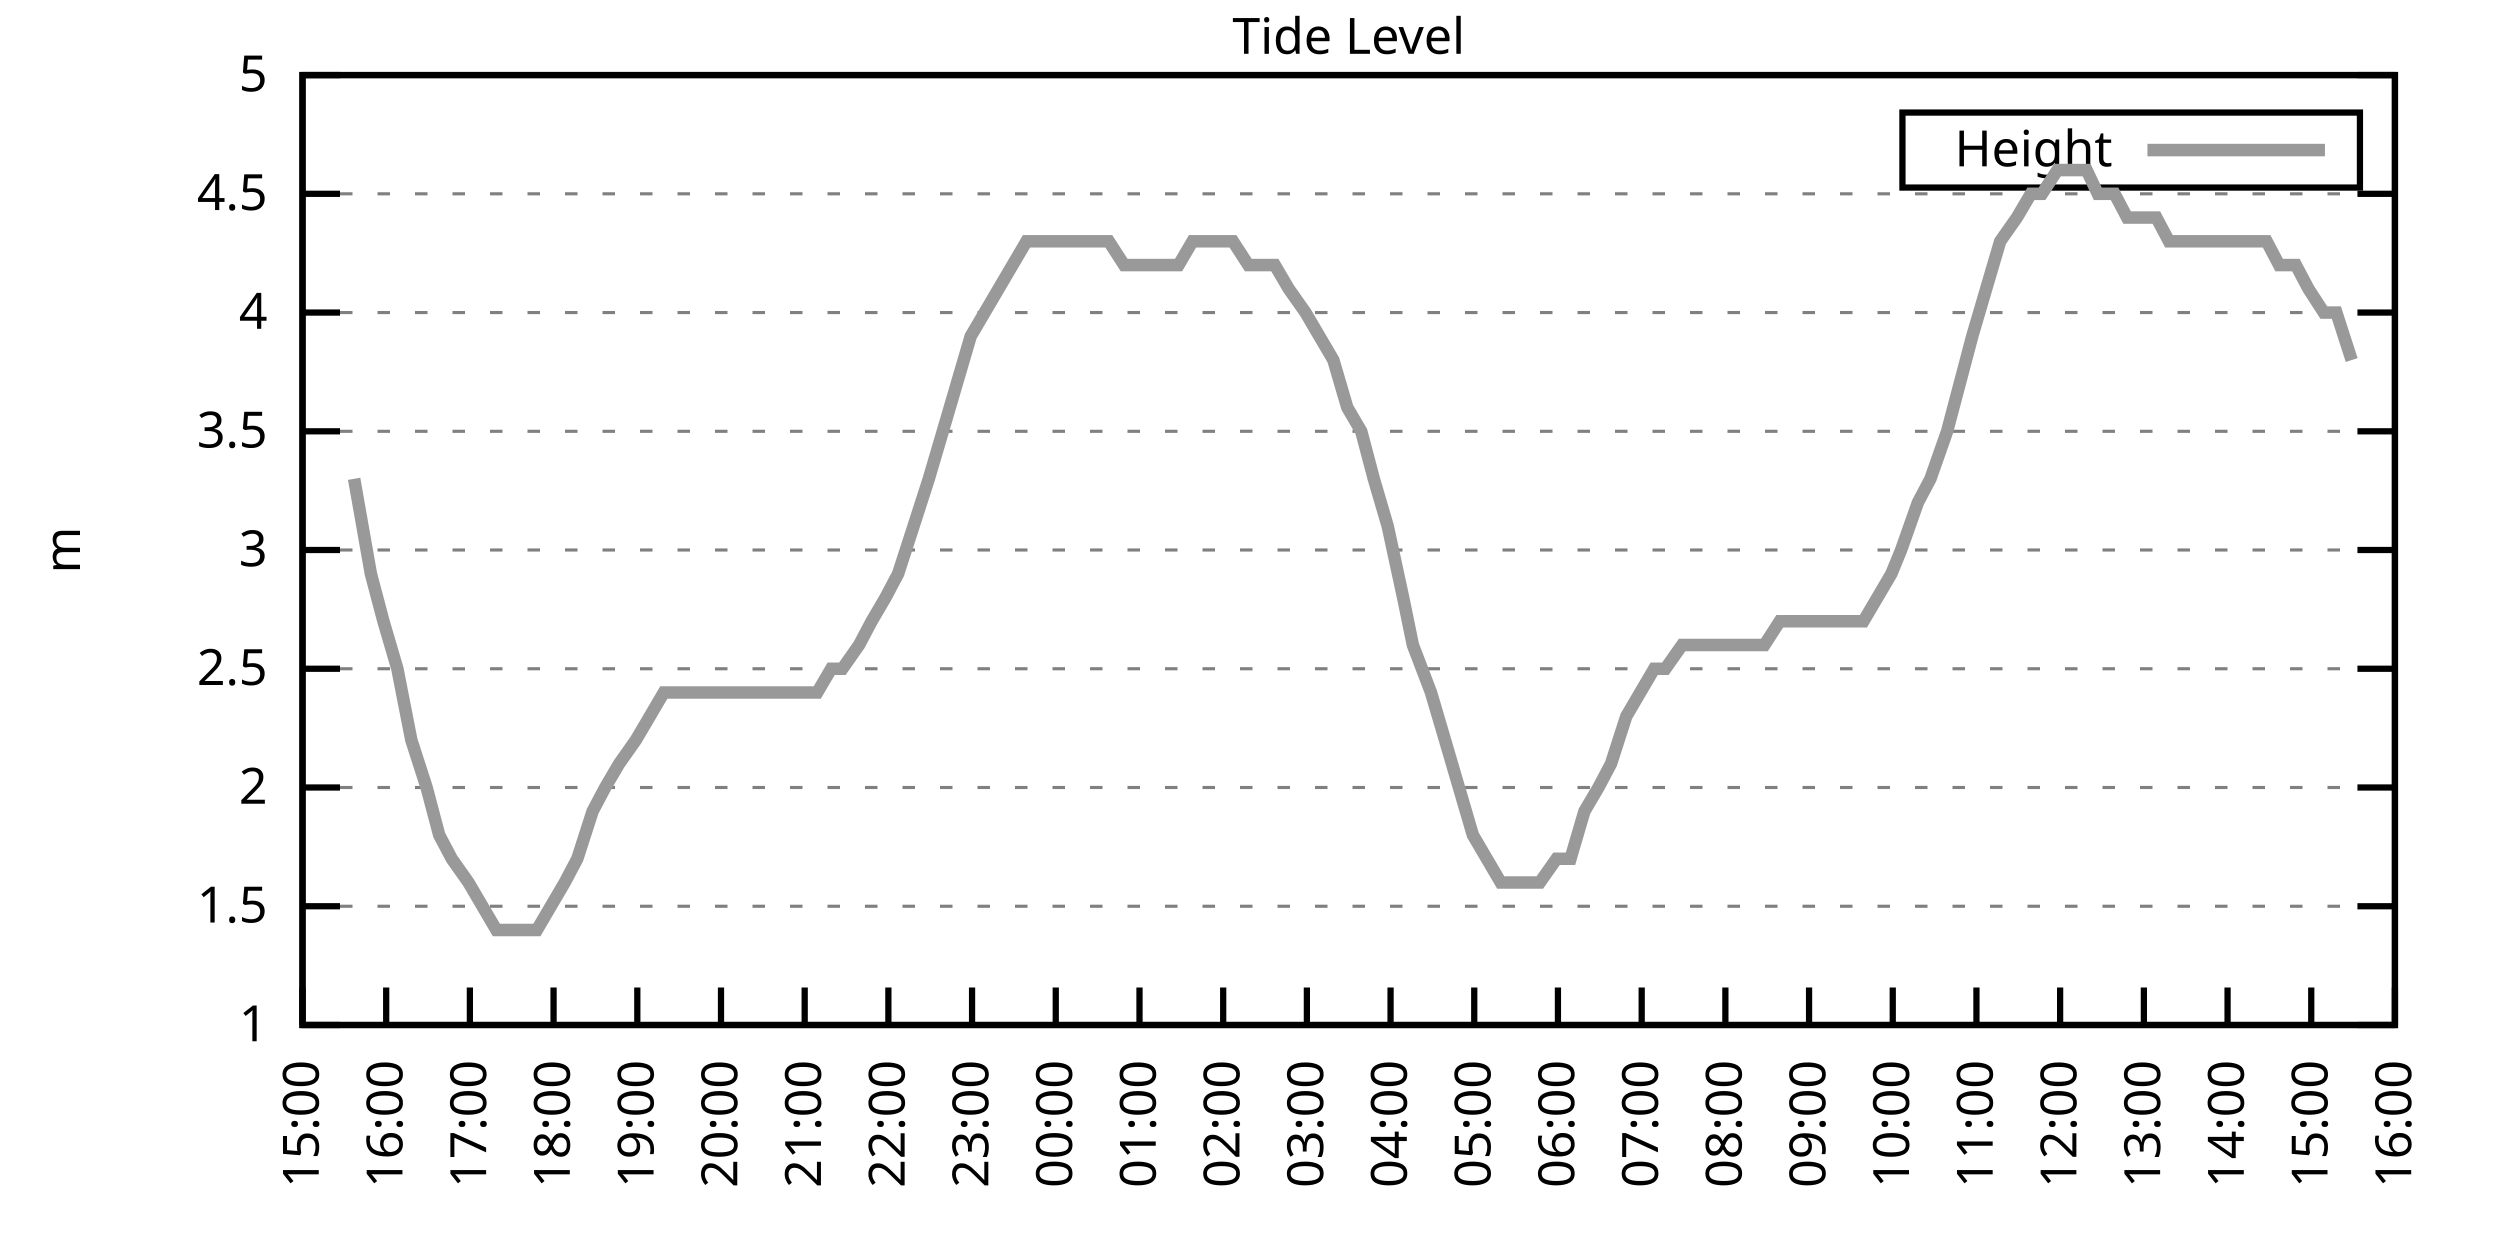
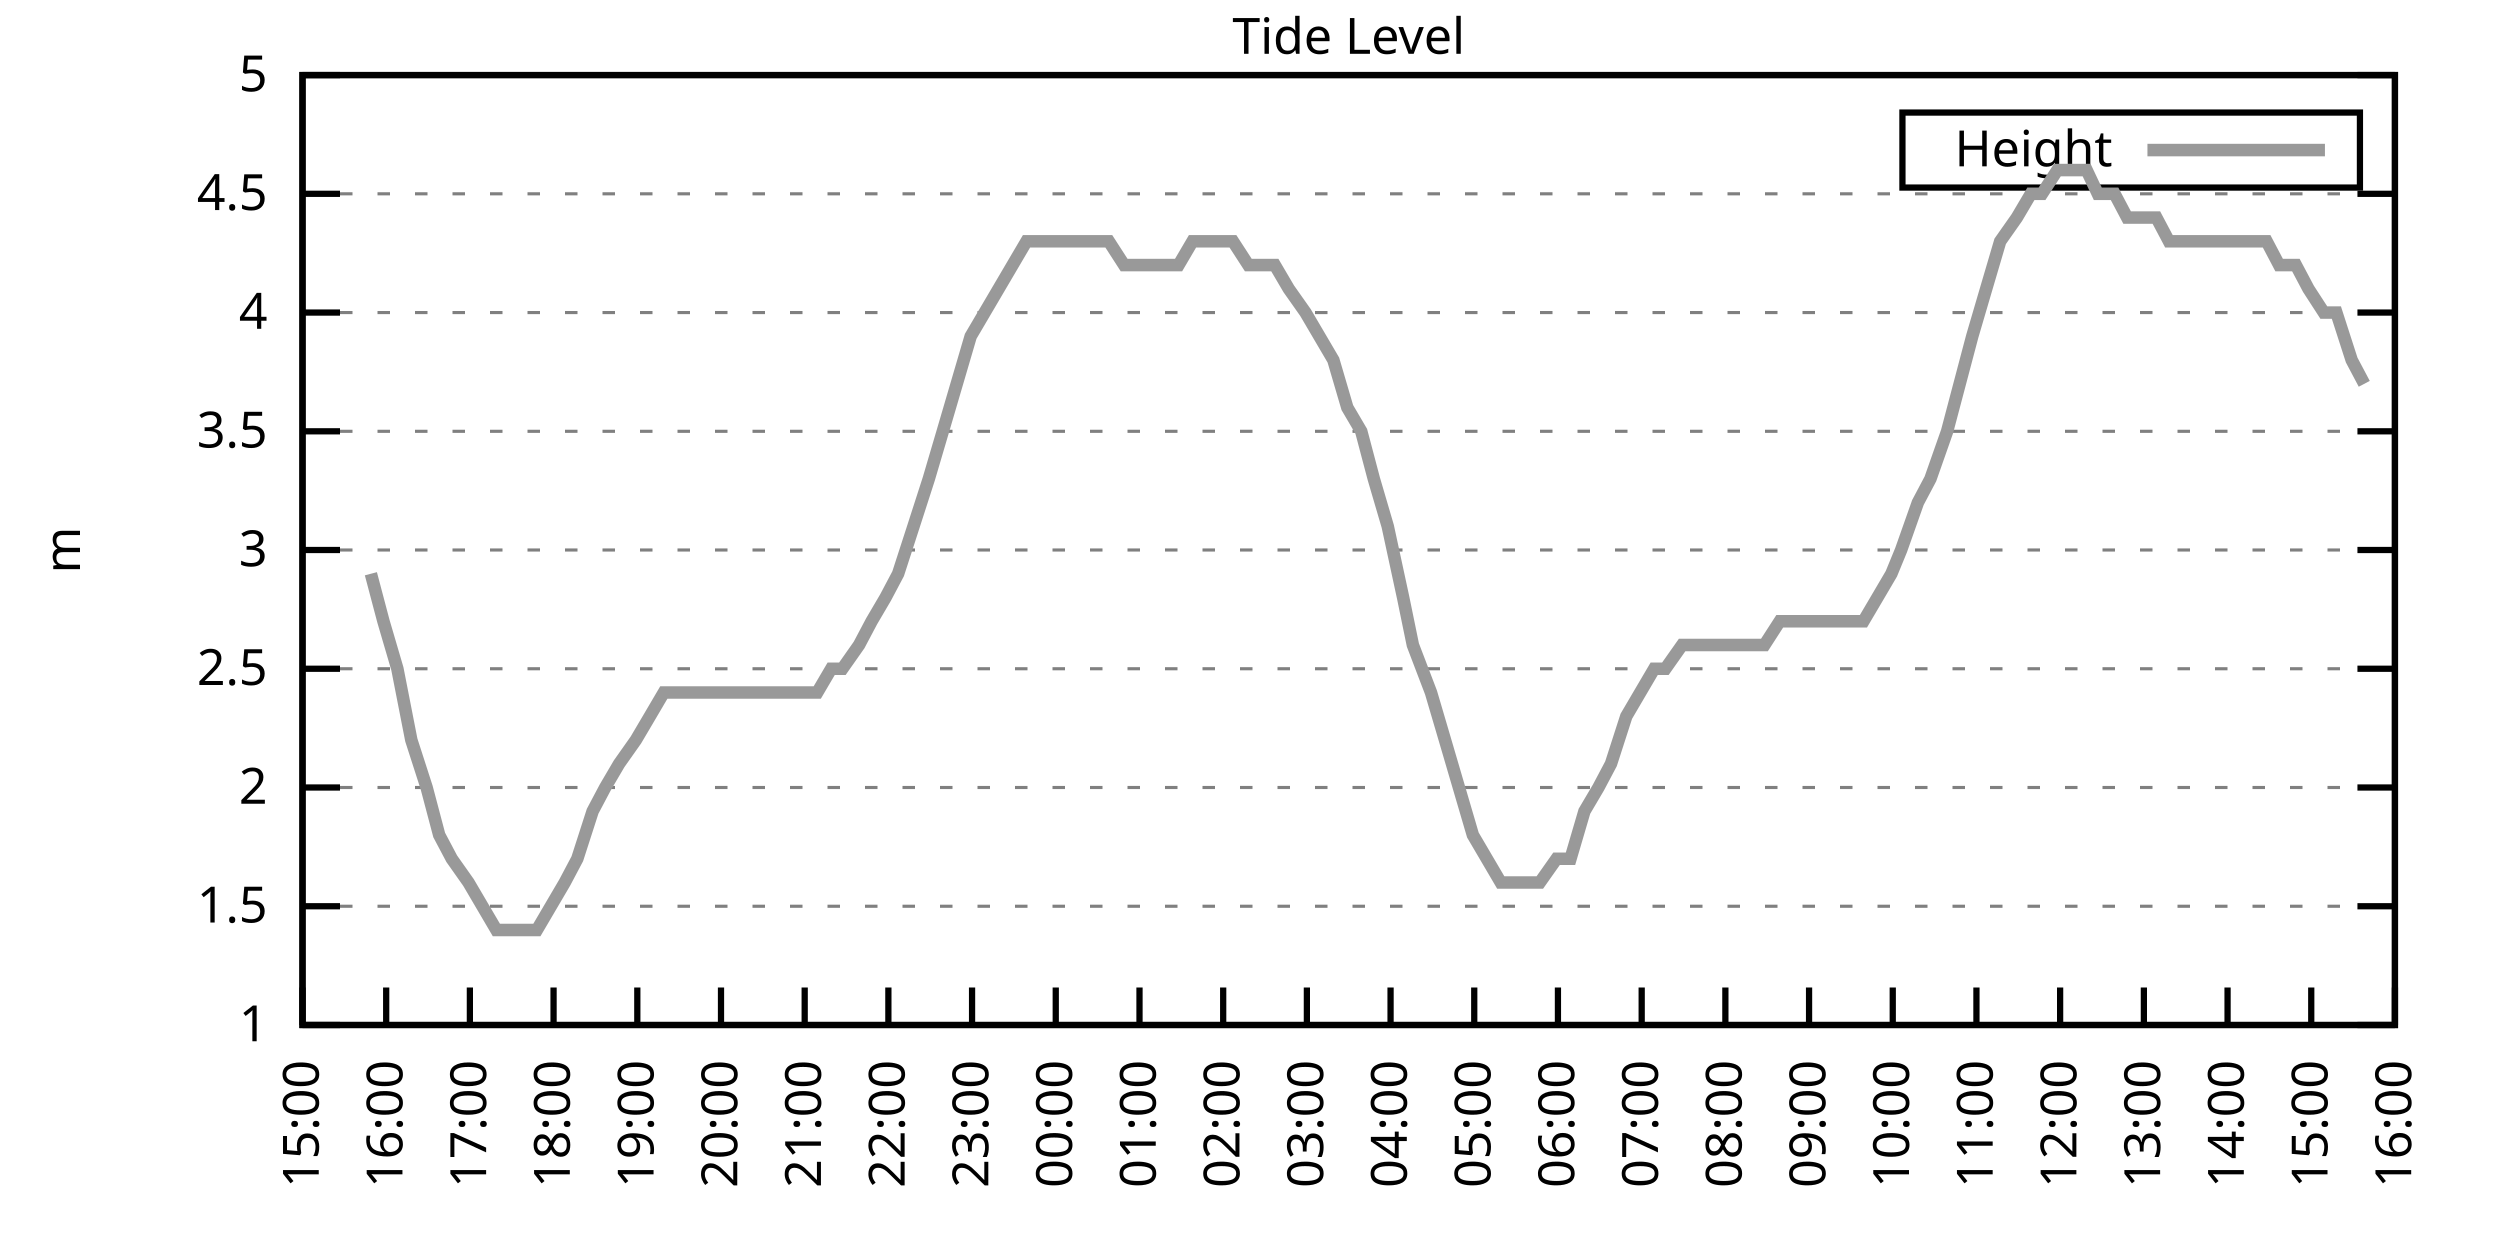
<svg xmlns="http://www.w3.org/2000/svg" xmlns:xlink="http://www.w3.org/1999/xlink" width="400" height="200" viewBox="0 0 400 200">
  <g id="gnuplot_canvas">
    <rect x="0" y="0" width="400" height="200" fill="none" />
    <defs>
      <circle id="gpDot" r="0.5" stroke-width="0.5" stroke="currentColor" />
      <path id="gpPt0" stroke-width="0.333" stroke="currentColor" d="M-1,0 h2 M0,-1 v2" />
      <path id="gpPt1" stroke-width="0.333" stroke="currentColor" d="M-1,-1 L1,1 M1,-1 L-1,1" />
      <path id="gpPt2" stroke-width="0.333" stroke="currentColor" d="M-1,0 L1,0 M0,-1 L0,1 M-1,-1 L1,1 M-1,1 L1,-1" />
      <rect id="gpPt3" stroke-width="0.333" stroke="currentColor" x="-1" y="-1" width="2" height="2" />
      <rect id="gpPt4" stroke-width="0.333" stroke="currentColor" fill="currentColor" x="-1" y="-1" width="2" height="2" />
      <circle id="gpPt5" stroke-width="0.333" stroke="currentColor" cx="0" cy="0" r="1" />
      <use xlink:href="#gpPt5" id="gpPt6" fill="currentColor" stroke="none" />
      <path id="gpPt7" stroke-width="0.333" stroke="currentColor" d="M0,-1.33 L-1.33,0.67 L1.33,0.67 z" />
      <use xlink:href="#gpPt7" id="gpPt8" fill="currentColor" stroke="none" />
      <use xlink:href="#gpPt7" id="gpPt9" stroke="currentColor" transform="rotate(180)" />
      <use xlink:href="#gpPt9" id="gpPt10" fill="currentColor" stroke="none" />
      <use xlink:href="#gpPt3" id="gpPt11" stroke="currentColor" transform="rotate(45)" />
      <use xlink:href="#gpPt11" id="gpPt12" fill="currentColor" stroke="none" />
      <path id="gpPt13" stroke-width="0.333" stroke="currentColor" d="M0,1.330 L1.265,0.411 L0.782,-1.067 L-0.782,-1.076 L-1.265,0.411 z" />
      <use xlink:href="#gpPt13" id="gpPt14" fill="currentColor" stroke="none" />
      <filter id="textbox" filterUnits="objectBoundingBox" x="0" y="0" height="1" width="1">
        <feFlood flood-color="white" flood-opacity="1" result="bgnd" />
        <feComposite in="SourceGraphic" in2="bgnd" operator="atop" />
      </filter>
      <filter id="greybox" filterUnits="objectBoundingBox" x="0" y="0" height="1" width="1">
        <feFlood flood-color="lightgrey" flood-opacity="1" result="grey" />
        <feComposite in="SourceGraphic" in2="grey" operator="atop" />
      </filter>
    </defs>
    <g fill="none" color="white" stroke="currentColor" stroke-width="1.00" stroke-linecap="butt" stroke-linejoin="miter">
</g>
    <g fill="none" color="black" stroke="currentColor" stroke-width="1.00" stroke-linecap="butt" stroke-linejoin="miter">
      <g stroke="none" shape-rendering="crispEdges">
        <polygon fill="rgb(255, 255, 255)" points="48.40,164.00 383.18,164.00 383.18,12.02 48.40,12.02 " />
      </g>
    </g>
    <g fill="none" color="black" stroke="currentColor" stroke-width="1.00" stroke-linecap="butt" stroke-linejoin="miter">
</g>
    <g fill="none" color="black" stroke="black" stroke-width="0.50" stroke-linecap="butt" stroke-linejoin="miter">
</g>
    <g fill="none" color="gray" stroke="currentColor" stroke-width="0.50" stroke-linecap="butt" stroke-linejoin="miter">
      <path stroke="gray" stroke-dasharray="2,4" class="gridline" d="M48.40,164.00 L383.19,164.00  " />
    </g>
    <g fill="none" color="gray" stroke="gray" stroke-width="1.00" stroke-linecap="butt" stroke-linejoin="miter">
</g>
    <g fill="none" color="black" stroke="currentColor" stroke-width="1.00" stroke-linecap="butt" stroke-linejoin="miter">
      <path stroke="black" d="M48.40,164.00 L54.40,164.00 M383.19,164.00 L377.19,164.00  " />
      <g transform="translate(42.80,166.60)" stroke="none" fill="black" font-family="Sans" font-size="8.00" text-anchor="end">
        <text>
          <tspan font-family="Sans"> 1</tspan>
        </text>
      </g>
    </g>
    <g fill="none" color="black" stroke="currentColor" stroke-width="1.00" stroke-linecap="butt" stroke-linejoin="miter">
</g>
    <g fill="none" color="black" stroke="black" stroke-width="0.50" stroke-linecap="butt" stroke-linejoin="miter">
</g>
    <g fill="none" color="gray" stroke="currentColor" stroke-width="0.50" stroke-linecap="butt" stroke-linejoin="miter">
      <path stroke="gray" stroke-dasharray="2,4" class="gridline" d="M48.40,145.00 L383.19,145.00  " />
    </g>
    <g fill="none" color="gray" stroke="gray" stroke-width="1.00" stroke-linecap="butt" stroke-linejoin="miter">
</g>
    <g fill="none" color="black" stroke="currentColor" stroke-width="1.00" stroke-linecap="butt" stroke-linejoin="miter">
      <path stroke="black" d="M48.40,145.00 L54.40,145.00 M383.19,145.00 L377.19,145.00  " />
      <g transform="translate(42.80,147.60)" stroke="none" fill="black" font-family="Sans" font-size="8.00" text-anchor="end">
        <text>
          <tspan font-family="Sans"> 1.5</tspan>
        </text>
      </g>
    </g>
    <g fill="none" color="black" stroke="currentColor" stroke-width="1.00" stroke-linecap="butt" stroke-linejoin="miter">
</g>
    <g fill="none" color="black" stroke="black" stroke-width="0.50" stroke-linecap="butt" stroke-linejoin="miter">
</g>
    <g fill="none" color="gray" stroke="currentColor" stroke-width="0.50" stroke-linecap="butt" stroke-linejoin="miter">
      <path stroke="gray" stroke-dasharray="2,4" class="gridline" d="M48.40,126.00 L383.19,126.00  " />
    </g>
    <g fill="none" color="gray" stroke="gray" stroke-width="1.00" stroke-linecap="butt" stroke-linejoin="miter">
</g>
    <g fill="none" color="black" stroke="currentColor" stroke-width="1.00" stroke-linecap="butt" stroke-linejoin="miter">
      <path stroke="black" d="M48.40,126.00 L54.40,126.00 M383.19,126.00 L377.19,126.00  " />
      <g transform="translate(42.80,128.60)" stroke="none" fill="black" font-family="Sans" font-size="8.00" text-anchor="end">
        <text>
          <tspan font-family="Sans"> 2</tspan>
        </text>
      </g>
    </g>
    <g fill="none" color="black" stroke="currentColor" stroke-width="1.00" stroke-linecap="butt" stroke-linejoin="miter">
</g>
    <g fill="none" color="black" stroke="black" stroke-width="0.50" stroke-linecap="butt" stroke-linejoin="miter">
</g>
    <g fill="none" color="gray" stroke="currentColor" stroke-width="0.50" stroke-linecap="butt" stroke-linejoin="miter">
      <path stroke="gray" stroke-dasharray="2,4" class="gridline" d="M48.40,107.00 L383.19,107.00  " />
    </g>
    <g fill="none" color="gray" stroke="gray" stroke-width="1.00" stroke-linecap="butt" stroke-linejoin="miter">
</g>
    <g fill="none" color="black" stroke="currentColor" stroke-width="1.00" stroke-linecap="butt" stroke-linejoin="miter">
      <path stroke="black" d="M48.40,107.00 L54.40,107.00 M383.19,107.00 L377.19,107.00  " />
      <g transform="translate(42.80,109.60)" stroke="none" fill="black" font-family="Sans" font-size="8.00" text-anchor="end">
        <text>
          <tspan font-family="Sans"> 2.5</tspan>
        </text>
      </g>
    </g>
    <g fill="none" color="black" stroke="currentColor" stroke-width="1.00" stroke-linecap="butt" stroke-linejoin="miter">
</g>
    <g fill="none" color="black" stroke="black" stroke-width="0.50" stroke-linecap="butt" stroke-linejoin="miter">
</g>
    <g fill="none" color="gray" stroke="currentColor" stroke-width="0.50" stroke-linecap="butt" stroke-linejoin="miter">
      <path stroke="gray" stroke-dasharray="2,4" class="gridline" d="M48.40,88.00 L383.19,88.00  " />
    </g>
    <g fill="none" color="gray" stroke="gray" stroke-width="1.00" stroke-linecap="butt" stroke-linejoin="miter">
</g>
    <g fill="none" color="black" stroke="currentColor" stroke-width="1.00" stroke-linecap="butt" stroke-linejoin="miter">
      <path stroke="black" d="M48.40,88.00 L54.40,88.00 M383.19,88.00 L377.19,88.00  " />
      <g transform="translate(42.80,90.60)" stroke="none" fill="black" font-family="Sans" font-size="8.00" text-anchor="end">
        <text>
          <tspan font-family="Sans"> 3</tspan>
        </text>
      </g>
    </g>
    <g fill="none" color="black" stroke="currentColor" stroke-width="1.00" stroke-linecap="butt" stroke-linejoin="miter">
</g>
    <g fill="none" color="black" stroke="black" stroke-width="0.50" stroke-linecap="butt" stroke-linejoin="miter">
</g>
    <g fill="none" color="gray" stroke="currentColor" stroke-width="0.50" stroke-linecap="butt" stroke-linejoin="miter">
      <path stroke="gray" stroke-dasharray="2,4" class="gridline" d="M48.40,69.01 L383.19,69.01  " />
    </g>
    <g fill="none" color="gray" stroke="gray" stroke-width="1.00" stroke-linecap="butt" stroke-linejoin="miter">
</g>
    <g fill="none" color="black" stroke="currentColor" stroke-width="1.00" stroke-linecap="butt" stroke-linejoin="miter">
      <path stroke="black" d="M48.40,69.01 L54.40,69.01 M383.19,69.01 L377.19,69.01  " />
      <g transform="translate(42.80,71.61)" stroke="none" fill="black" font-family="Sans" font-size="8.00" text-anchor="end">
        <text>
          <tspan font-family="Sans"> 3.5</tspan>
        </text>
      </g>
    </g>
    <g fill="none" color="black" stroke="currentColor" stroke-width="1.00" stroke-linecap="butt" stroke-linejoin="miter">
</g>
    <g fill="none" color="black" stroke="black" stroke-width="0.50" stroke-linecap="butt" stroke-linejoin="miter">
</g>
    <g fill="none" color="gray" stroke="currentColor" stroke-width="0.50" stroke-linecap="butt" stroke-linejoin="miter">
      <path stroke="gray" stroke-dasharray="2,4" class="gridline" d="M48.40,50.01 L383.19,50.01  " />
    </g>
    <g fill="none" color="gray" stroke="gray" stroke-width="1.00" stroke-linecap="butt" stroke-linejoin="miter">
</g>
    <g fill="none" color="black" stroke="currentColor" stroke-width="1.00" stroke-linecap="butt" stroke-linejoin="miter">
      <path stroke="black" d="M48.40,50.01 L54.40,50.01 M383.19,50.01 L377.19,50.01  " />
      <g transform="translate(42.80,52.61)" stroke="none" fill="black" font-family="Sans" font-size="8.00" text-anchor="end">
        <text>
          <tspan font-family="Sans"> 4</tspan>
        </text>
      </g>
    </g>
    <g fill="none" color="black" stroke="currentColor" stroke-width="1.00" stroke-linecap="butt" stroke-linejoin="miter">
</g>
    <g fill="none" color="black" stroke="black" stroke-width="0.50" stroke-linecap="butt" stroke-linejoin="miter">
</g>
    <g fill="none" color="gray" stroke="currentColor" stroke-width="0.50" stroke-linecap="butt" stroke-linejoin="miter">
      <path stroke="gray" stroke-dasharray="2,4" class="gridline" d="M48.40,31.01 L383.19,31.01  " />
    </g>
    <g fill="none" color="gray" stroke="gray" stroke-width="1.00" stroke-linecap="butt" stroke-linejoin="miter">
</g>
    <g fill="none" color="black" stroke="currentColor" stroke-width="1.00" stroke-linecap="butt" stroke-linejoin="miter">
      <path stroke="black" d="M48.40,31.01 L54.40,31.01 M383.19,31.01 L377.19,31.01  " />
      <g transform="translate(42.80,33.61)" stroke="none" fill="black" font-family="Sans" font-size="8.00" text-anchor="end">
        <text>
          <tspan font-family="Sans"> 4.5</tspan>
        </text>
      </g>
    </g>
    <g fill="none" color="black" stroke="currentColor" stroke-width="1.00" stroke-linecap="butt" stroke-linejoin="miter">
</g>
    <g fill="none" color="black" stroke="black" stroke-width="0.50" stroke-linecap="butt" stroke-linejoin="miter">
</g>
    <g fill="none" color="gray" stroke="currentColor" stroke-width="0.50" stroke-linecap="butt" stroke-linejoin="miter">
      <path stroke="gray" stroke-dasharray="2,4" class="gridline" d="M48.40,12.01 L383.19,12.01  " />
    </g>
    <g fill="none" color="gray" stroke="gray" stroke-width="1.00" stroke-linecap="butt" stroke-linejoin="miter">
</g>
    <g fill="none" color="black" stroke="currentColor" stroke-width="1.00" stroke-linecap="butt" stroke-linejoin="miter">
      <path stroke="black" d="M48.40,12.01 L54.40,12.01 M383.19,12.01 L377.19,12.01  " />
      <g transform="translate(42.80,14.61)" stroke="none" fill="black" font-family="Sans" font-size="8.00" text-anchor="end">
        <text>
          <tspan font-family="Sans"> 5</tspan>
        </text>
      </g>
    </g>
    <g fill="none" color="black" stroke="currentColor" stroke-width="1.00" stroke-linecap="butt" stroke-linejoin="miter">
      <path stroke="black" d="M48.40,164.00 L48.40,158.00  " />
      <g transform="translate(51.00,169.60) rotate(270.00)" stroke="none" fill="black" font-family="Sans" font-size="8.00" text-anchor="end">
        <text>
          <tspan font-family="Sans">15:00</tspan>
        </text>
      </g>
    </g>
    <g fill="none" color="black" stroke="currentColor" stroke-width="1.00" stroke-linecap="butt" stroke-linejoin="miter">
      <path stroke="black" d="M61.79,164.00 L61.79,158.00  " />
      <g transform="translate(64.39,169.60) rotate(270.00)" stroke="none" fill="black" font-family="Sans" font-size="8.00" text-anchor="end">
        <text>
          <tspan font-family="Sans">16:00</tspan>
        </text>
      </g>
    </g>
    <g fill="none" color="black" stroke="currentColor" stroke-width="1.00" stroke-linecap="butt" stroke-linejoin="miter">
      <path stroke="black" d="M75.18,164.00 L75.18,158.00  " />
      <g transform="translate(77.78,169.60) rotate(270.00)" stroke="none" fill="black" font-family="Sans" font-size="8.00" text-anchor="end">
        <text>
          <tspan font-family="Sans">17:00</tspan>
        </text>
      </g>
    </g>
    <g fill="none" color="black" stroke="currentColor" stroke-width="1.00" stroke-linecap="butt" stroke-linejoin="miter">
      <path stroke="black" d="M88.57,164.00 L88.57,158.00  " />
      <g transform="translate(91.17,169.60) rotate(270.00)" stroke="none" fill="black" font-family="Sans" font-size="8.00" text-anchor="end">
        <text>
          <tspan font-family="Sans">18:00</tspan>
        </text>
      </g>
    </g>
    <g fill="none" color="black" stroke="currentColor" stroke-width="1.00" stroke-linecap="butt" stroke-linejoin="miter">
      <path stroke="black" d="M101.97,164.00 L101.97,158.00  " />
      <g transform="translate(104.57,169.60) rotate(270.00)" stroke="none" fill="black" font-family="Sans" font-size="8.00" text-anchor="end">
        <text>
          <tspan font-family="Sans">19:00</tspan>
        </text>
      </g>
    </g>
    <g fill="none" color="black" stroke="currentColor" stroke-width="1.00" stroke-linecap="butt" stroke-linejoin="miter">
      <path stroke="black" d="M115.36,164.00 L115.36,158.00  " />
      <g transform="translate(117.96,169.60) rotate(270.00)" stroke="none" fill="black" font-family="Sans" font-size="8.00" text-anchor="end">
        <text>
          <tspan font-family="Sans">20:00</tspan>
        </text>
      </g>
    </g>
    <g fill="none" color="black" stroke="currentColor" stroke-width="1.00" stroke-linecap="butt" stroke-linejoin="miter">
      <path stroke="black" d="M128.75,164.00 L128.75,158.00  " />
      <g transform="translate(131.35,169.60) rotate(270.00)" stroke="none" fill="black" font-family="Sans" font-size="8.00" text-anchor="end">
        <text>
          <tspan font-family="Sans">21:00</tspan>
        </text>
      </g>
    </g>
    <g fill="none" color="black" stroke="currentColor" stroke-width="1.00" stroke-linecap="butt" stroke-linejoin="miter">
      <path stroke="black" d="M142.14,164.00 L142.14,158.00  " />
      <g transform="translate(144.74,169.60) rotate(270.00)" stroke="none" fill="black" font-family="Sans" font-size="8.00" text-anchor="end">
        <text>
          <tspan font-family="Sans">22:00</tspan>
        </text>
      </g>
    </g>
    <g fill="none" color="black" stroke="currentColor" stroke-width="1.00" stroke-linecap="butt" stroke-linejoin="miter">
      <path stroke="black" d="M155.53,164.00 L155.53,158.00  " />
      <g transform="translate(158.13,169.60) rotate(270.00)" stroke="none" fill="black" font-family="Sans" font-size="8.00" text-anchor="end">
        <text>
          <tspan font-family="Sans">23:00</tspan>
        </text>
      </g>
    </g>
    <g fill="none" color="black" stroke="currentColor" stroke-width="1.00" stroke-linecap="butt" stroke-linejoin="miter">
      <path stroke="black" d="M168.92,164.00 L168.92,158.00  " />
      <g transform="translate(171.52,169.60) rotate(270.00)" stroke="none" fill="black" font-family="Sans" font-size="8.00" text-anchor="end">
        <text>
          <tspan font-family="Sans">00:00</tspan>
        </text>
      </g>
    </g>
    <g fill="none" color="black" stroke="currentColor" stroke-width="1.00" stroke-linecap="butt" stroke-linejoin="miter">
      <path stroke="black" d="M182.32,164.00 L182.32,158.00  " />
      <g transform="translate(184.92,169.60) rotate(270.00)" stroke="none" fill="black" font-family="Sans" font-size="8.00" text-anchor="end">
        <text>
          <tspan font-family="Sans">01:00</tspan>
        </text>
      </g>
    </g>
    <g fill="none" color="black" stroke="currentColor" stroke-width="1.00" stroke-linecap="butt" stroke-linejoin="miter">
      <path stroke="black" d="M195.71,164.00 L195.71,158.00  " />
      <g transform="translate(198.31,169.60) rotate(270.00)" stroke="none" fill="black" font-family="Sans" font-size="8.00" text-anchor="end">
        <text>
          <tspan font-family="Sans">02:00</tspan>
        </text>
      </g>
    </g>
    <g fill="none" color="black" stroke="currentColor" stroke-width="1.00" stroke-linecap="butt" stroke-linejoin="miter">
      <path stroke="black" d="M209.10,164.00 L209.10,158.00  " />
      <g transform="translate(211.70,169.60) rotate(270.00)" stroke="none" fill="black" font-family="Sans" font-size="8.00" text-anchor="end">
        <text>
          <tspan font-family="Sans">03:00</tspan>
        </text>
      </g>
    </g>
    <g fill="none" color="black" stroke="currentColor" stroke-width="1.00" stroke-linecap="butt" stroke-linejoin="miter">
      <path stroke="black" d="M222.49,164.00 L222.49,158.00  " />
      <g transform="translate(225.09,169.60) rotate(270.00)" stroke="none" fill="black" font-family="Sans" font-size="8.00" text-anchor="end">
        <text>
          <tspan font-family="Sans">04:00</tspan>
        </text>
      </g>
    </g>
    <g fill="none" color="black" stroke="currentColor" stroke-width="1.00" stroke-linecap="butt" stroke-linejoin="miter">
      <path stroke="black" d="M235.88,164.00 L235.88,158.00  " />
      <g transform="translate(238.48,169.60) rotate(270.00)" stroke="none" fill="black" font-family="Sans" font-size="8.00" text-anchor="end">
        <text>
          <tspan font-family="Sans">05:00</tspan>
        </text>
      </g>
    </g>
    <g fill="none" color="black" stroke="currentColor" stroke-width="1.00" stroke-linecap="butt" stroke-linejoin="miter">
      <path stroke="black" d="M249.27,164.00 L249.27,158.00  " />
      <g transform="translate(251.87,169.60) rotate(270.00)" stroke="none" fill="black" font-family="Sans" font-size="8.00" text-anchor="end">
        <text>
          <tspan font-family="Sans">06:00</tspan>
        </text>
      </g>
    </g>
    <g fill="none" color="black" stroke="currentColor" stroke-width="1.00" stroke-linecap="butt" stroke-linejoin="miter">
      <path stroke="black" d="M262.67,164.00 L262.67,158.00  " />
      <g transform="translate(265.27,169.60) rotate(270.00)" stroke="none" fill="black" font-family="Sans" font-size="8.00" text-anchor="end">
        <text>
          <tspan font-family="Sans">07:00</tspan>
        </text>
      </g>
    </g>
    <g fill="none" color="black" stroke="currentColor" stroke-width="1.00" stroke-linecap="butt" stroke-linejoin="miter">
      <path stroke="black" d="M276.06,164.00 L276.06,158.00  " />
      <g transform="translate(278.66,169.60) rotate(270.00)" stroke="none" fill="black" font-family="Sans" font-size="8.00" text-anchor="end">
        <text>
          <tspan font-family="Sans">08:00</tspan>
        </text>
      </g>
    </g>
    <g fill="none" color="black" stroke="currentColor" stroke-width="1.00" stroke-linecap="butt" stroke-linejoin="miter">
      <path stroke="black" d="M289.45,164.00 L289.45,158.00  " />
      <g transform="translate(292.05,169.60) rotate(270.00)" stroke="none" fill="black" font-family="Sans" font-size="8.00" text-anchor="end">
        <text>
          <tspan font-family="Sans">09:00</tspan>
        </text>
      </g>
    </g>
    <g fill="none" color="black" stroke="currentColor" stroke-width="1.00" stroke-linecap="butt" stroke-linejoin="miter">
      <path stroke="black" d="M302.84,164.00 L302.84,158.00  " />
      <g transform="translate(305.44,169.60) rotate(270.00)" stroke="none" fill="black" font-family="Sans" font-size="8.00" text-anchor="end">
        <text>
          <tspan font-family="Sans">10:00</tspan>
        </text>
      </g>
    </g>
    <g fill="none" color="black" stroke="currentColor" stroke-width="1.00" stroke-linecap="butt" stroke-linejoin="miter">
      <path stroke="black" d="M316.23,164.00 L316.23,158.00  " />
      <g transform="translate(318.83,169.60) rotate(270.00)" stroke="none" fill="black" font-family="Sans" font-size="8.00" text-anchor="end">
        <text>
          <tspan font-family="Sans">11:00</tspan>
        </text>
      </g>
    </g>
    <g fill="none" color="black" stroke="currentColor" stroke-width="1.00" stroke-linecap="butt" stroke-linejoin="miter">
      <path stroke="black" d="M329.62,164.00 L329.62,158.00  " />
      <g transform="translate(332.22,169.60) rotate(270.00)" stroke="none" fill="black" font-family="Sans" font-size="8.00" text-anchor="end">
        <text>
          <tspan font-family="Sans">12:00</tspan>
        </text>
      </g>
    </g>
    <g fill="none" color="black" stroke="currentColor" stroke-width="1.00" stroke-linecap="butt" stroke-linejoin="miter">
      <path stroke="black" d="M343.02,164.00 L343.02,158.00  " />
      <g transform="translate(345.62,169.60) rotate(270.00)" stroke="none" fill="black" font-family="Sans" font-size="8.00" text-anchor="end">
        <text>
          <tspan font-family="Sans">13:00</tspan>
        </text>
      </g>
    </g>
    <g fill="none" color="black" stroke="currentColor" stroke-width="1.00" stroke-linecap="butt" stroke-linejoin="miter">
      <path stroke="black" d="M356.41,164.00 L356.41,158.00  " />
      <g transform="translate(359.01,169.60) rotate(270.00)" stroke="none" fill="black" font-family="Sans" font-size="8.00" text-anchor="end">
        <text>
          <tspan font-family="Sans">14:00</tspan>
        </text>
      </g>
    </g>
    <g fill="none" color="black" stroke="currentColor" stroke-width="1.00" stroke-linecap="butt" stroke-linejoin="miter">
      <path stroke="black" d="M369.80,164.00 L369.80,158.00  " />
      <g transform="translate(372.40,169.60) rotate(270.00)" stroke="none" fill="black" font-family="Sans" font-size="8.00" text-anchor="end">
        <text>
          <tspan font-family="Sans">15:00</tspan>
        </text>
      </g>
    </g>
    <g fill="none" color="black" stroke="currentColor" stroke-width="1.00" stroke-linecap="butt" stroke-linejoin="miter">
      <path stroke="black" d="M383.19,164.00 L383.19,158.00  " />
      <g transform="translate(385.79,169.60) rotate(270.00)" stroke="none" fill="black" font-family="Sans" font-size="8.00" text-anchor="end">
        <text>
          <tspan font-family="Sans">16:00</tspan>
        </text>
      </g>
    </g>
    <g fill="none" color="black" stroke="currentColor" stroke-width="1.00" stroke-linecap="butt" stroke-linejoin="miter">
</g>
    <g fill="none" color="black" stroke="currentColor" stroke-width="1.00" stroke-linecap="butt" stroke-linejoin="miter">
      <path stroke="black" d="M48.40,12.01 L48.40,164.00 L383.19,164.00 L383.19,12.01 L48.40,12.01 Z  " />
    </g>
    <g fill="none" color="black" stroke="currentColor" stroke-width="1.00" stroke-linecap="butt" stroke-linejoin="miter">
</g>
    <g fill="none" color="black" stroke="currentColor" stroke-width="1.00" stroke-linecap="butt" stroke-linejoin="miter">
      <path stroke="black" d="M304.39,30.01 L304.39,18.01 L377.59,18.01 L377.59,30.01 L304.39,30.01 Z  " />
    </g>
    <g id="Tide_level_plot_1">
      <g fill="none" color="white" stroke="black" stroke-width="2.00" stroke-linecap="butt" stroke-linejoin="miter">
</g>
      <g fill="none" color="black" stroke="currentColor" stroke-width="2.00" stroke-linecap="butt" stroke-linejoin="miter">
        <g transform="translate(337.99,26.61)" stroke="none" fill="black" font-family="Sans" font-size="8.00" text-anchor="end">
          <text>
            <tspan font-family="Sans">Height</tspan>
          </text>
        </g>
      </g>
      <g fill="none" color="black" stroke="currentColor" stroke-width="2.00" stroke-linecap="butt" stroke-linejoin="miter">
-         <path stroke="rgb(153, 153, 153)" d="M343.59,24.01 L371.99,24.01 M56.66,76.61 L59.34,91.80 L61.35,99.40 L63.58,107.00 L65.81,118.40 L68.26,126.00   L70.27,133.60 L72.28,137.40 L74.96,141.20 L77.19,145.00 L79.42,148.80 L81.66,148.80 L83.89,148.80 L85.90,148.80   L88.13,145.00 L90.36,141.20 L92.37,137.40 L94.82,129.80 L96.83,126.00 L99.06,122.20 L101.74,118.40 L103.98,114.60   L106.21,110.80 L108.22,110.80 L110.67,110.80 L112.90,110.80 L115.13,110.80 L117.37,110.80 L119.60,110.80 L121.83,110.80   L123.84,110.80 L125.85,110.80 L128.53,110.80 L130.76,110.80 L132.99,107.00 L134.78,107.00 L137.45,103.20 L139.46,99.40   L141.69,95.60 L143.70,91.80 L146.16,84.21 L148.61,76.61 L150.85,69.01 L153.08,61.41 L155.31,53.81 L164.24,38.61   L166.25,38.61 L168.25,38.61 L170.71,38.61 L173.17,38.61 L174.73,38.61 L177.41,38.61 L179.86,42.41 L181.65,42.41   L183.66,42.41 L186.56,42.41 L188.57,42.41 L190.80,38.61 L193.25,38.61 L195.48,38.61 L197.27,38.61 L199.73,42.41   L201.96,42.41 L203.97,42.41 L206.20,46.21 L208.88,50.01 L211.11,53.81 L213.34,57.61 L215.57,65.21 L217.80,69.01   L219.81,76.61 L222.04,84.21 L224.50,95.60 L226.06,103.20 L228.96,110.80 L231.20,118.40 L233.43,126.00 L235.66,133.60   L237.89,137.40 L240.12,141.20 L242.36,141.20 L244.36,141.20 L246.37,141.20 L249.05,137.40 L251.28,137.40 L253.51,129.80   L255.75,126.00 L257.76,122.20 L260.21,114.60 L262.44,110.80 L264.67,107.00 L266.46,107.00 L269.14,103.20 L271.37,103.20   L273.60,103.20 L275.61,103.20 L277.84,103.20 L280.30,103.20 L282.31,103.20 L284.76,99.40 L286.99,99.40 L289.23,99.40   L291.46,99.40 L293.02,99.40 L295.92,99.40 L298.15,99.40 L300.39,95.60 L302.62,91.80 L304.18,88.00 L306.86,80.41   L308.87,76.61 L311.54,69.01 L313.55,61.41 L315.56,53.81 L317.79,46.21 L320.03,38.61 L322.70,34.81 L324.94,31.01   L326.72,31.01 L329.18,27.21 L331.41,27.21 L333.86,27.21 L335.65,31.01 L338.33,31.01 L340.34,34.81 L342.57,34.81   L345.02,34.81 L347.03,38.61 L349.49,38.61 L351.72,38.61 L353.73,38.61 L356.18,38.61 L357.97,38.61 L360.65,38.61   L362.66,38.61 L364.66,42.41 L367.34,42.41 L369.35,46.21 L371.81,50.01 L373.82,50.01 L376.27,57.61  " />
+         <path stroke="rgb(153, 153, 153)" d="M343.59,24.01 L371.99,24.01 M59.34,91.80 L61.35,99.40 L63.58,107.00 L65.81,118.40 L68.26,126.00 L70.27,133.60   L72.28,137.40 L74.96,141.20 L77.19,145.00 L79.42,148.80 L81.66,148.80 L83.89,148.80 L85.90,148.80 L88.13,145.00   L90.36,141.20 L92.37,137.40 L94.82,129.80 L96.83,126.00 L99.06,122.20 L101.74,118.40 L103.98,114.60 L106.21,110.80   L108.22,110.80 L110.67,110.80 L112.90,110.80 L115.13,110.80 L117.37,110.80 L119.60,110.80 L121.83,110.80 L123.84,110.80   L125.85,110.80 L128.53,110.80 L130.76,110.80 L132.99,107.00 L134.78,107.00 L137.45,103.20 L139.46,99.40 L141.69,95.60   L143.70,91.80 L146.16,84.21 L148.61,76.61 L150.85,69.01 L153.08,61.41 L155.31,53.81 L164.24,38.61 L166.25,38.61   L168.25,38.61 L170.71,38.61 L173.17,38.61 L174.73,38.61 L177.41,38.61 L179.86,42.41 L181.65,42.41 L183.66,42.41   L186.56,42.41 L188.57,42.41 L190.80,38.61 L193.25,38.61 L195.48,38.61 L197.27,38.61 L199.73,42.41 L201.96,42.41   L203.97,42.41 L206.20,46.21 L208.88,50.01 L211.11,53.81 L213.34,57.61 L215.57,65.21 L217.80,69.01 L219.81,76.61   L222.04,84.21 L224.50,95.60 L226.06,103.20 L228.96,110.80 L231.20,118.40 L233.43,126.00 L235.66,133.60 L237.89,137.40   L240.12,141.20 L242.36,141.20 L244.36,141.20 L246.37,141.20 L249.05,137.40 L251.28,137.40 L253.51,129.80 L255.75,126.00   L257.76,122.20 L260.21,114.60 L262.44,110.80 L264.67,107.00 L266.46,107.00 L269.14,103.20 L271.37,103.20 L273.60,103.20   L275.61,103.20 L277.84,103.20 L280.30,103.20 L282.31,103.20 L284.76,99.40 L286.99,99.40 L289.23,99.40 L291.46,99.40   L293.02,99.40 L295.92,99.40 L298.15,99.40 L300.39,95.60 L302.62,91.80 L304.18,88.00 L306.86,80.41 L308.87,76.61   L311.54,69.01 L313.55,61.41 L315.56,53.81 L317.79,46.21 L320.03,38.61 L322.70,34.81 L324.94,31.01 L326.72,31.01   L329.18,27.21 L331.41,27.21 L333.86,27.21 L335.65,31.01 L338.33,31.01 L340.34,34.81 L342.57,34.81 L345.02,34.81   L347.03,38.61 L349.49,38.61 L351.72,38.61 L353.73,38.61 L356.18,38.61 L357.97,38.61 L360.65,38.61 L362.66,38.61   L364.66,42.41 L367.34,42.41 L369.35,46.21 L371.81,50.01 L373.82,50.01 L376.27,57.61 L378.28,61.41  " />
      </g>
    </g>
    <g fill="none" color="black" stroke="currentColor" stroke-width="2.00" stroke-linecap="butt" stroke-linejoin="miter">
</g>
    <g fill="none" color="black" stroke="black" stroke-width="1.00" stroke-linecap="butt" stroke-linejoin="miter">
</g>
    <g fill="none" color="black" stroke="currentColor" stroke-width="1.00" stroke-linecap="butt" stroke-linejoin="miter">
      <path stroke="black" d="M48.40,12.01 L48.40,164.00 L383.19,164.00 L383.19,12.01 L48.40,12.01 Z  " />
      <g transform="translate(12.80,88.01) rotate(270.00)" stroke="none" fill="black" font-family="Sans" font-size="8.00" text-anchor="middle">
        <text>
          <tspan font-family="Sans">m</tspan>
        </text>
      </g>
    </g>
    <g fill="none" color="black" stroke="currentColor" stroke-width="1.00" stroke-linecap="butt" stroke-linejoin="miter">
</g>
    <g fill="none" color="black" stroke="currentColor" stroke-width="1.00" stroke-linecap="butt" stroke-linejoin="miter">
      <g transform="translate(215.79,8.61)" stroke="none" fill="black" font-family="Sans" font-size="8.00" text-anchor="middle">
        <text>
          <tspan font-family="Sans">Tide Level</tspan>
        </text>
      </g>
    </g>
    <g fill="none" color="black" stroke="currentColor" stroke-width="1.00" stroke-linecap="butt" stroke-linejoin="miter">
</g>
  </g>
</svg>
